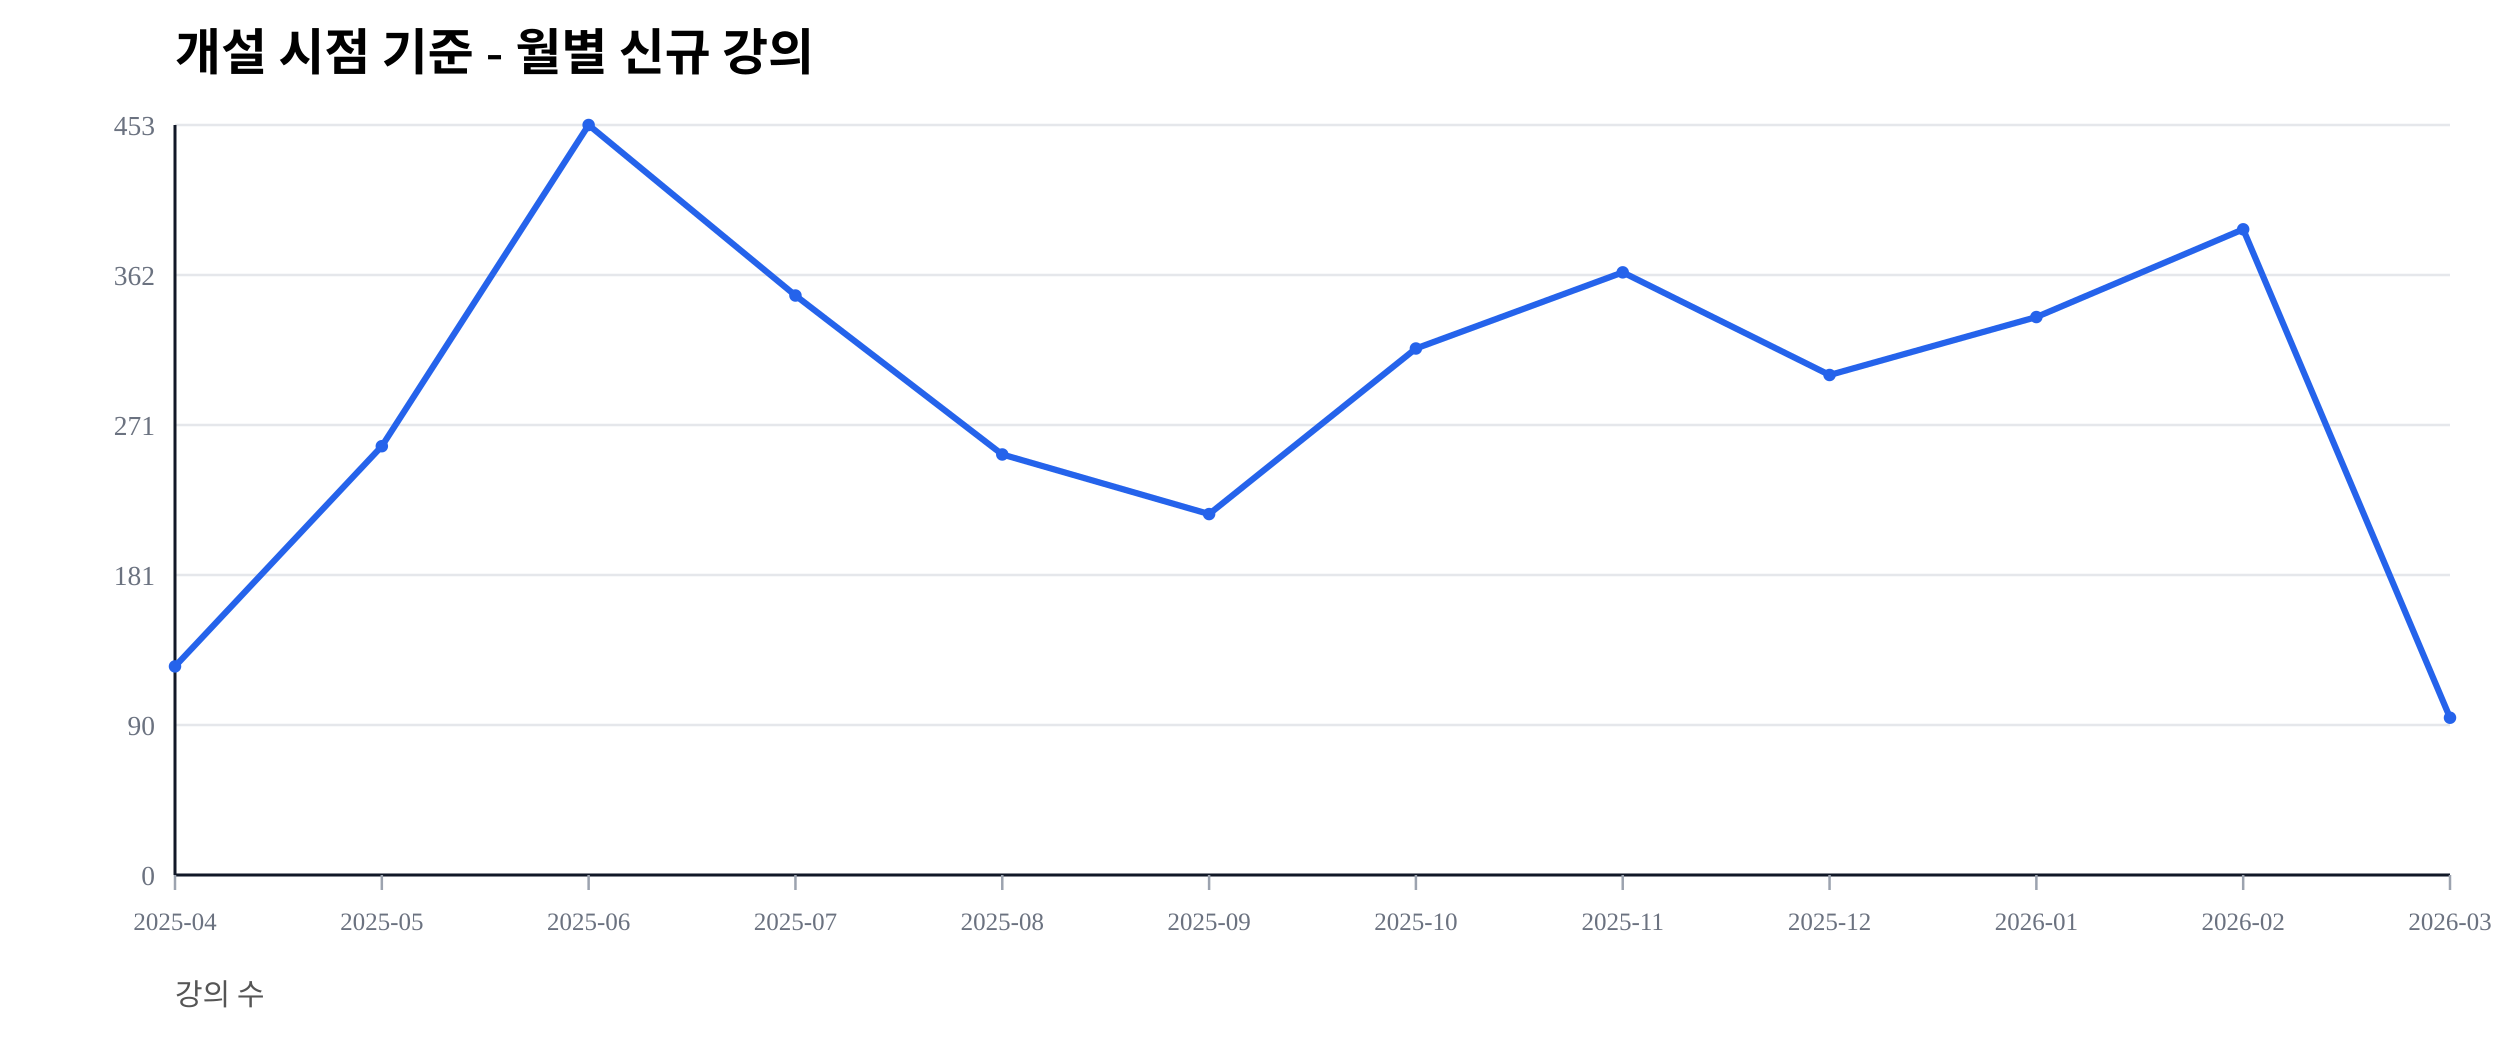
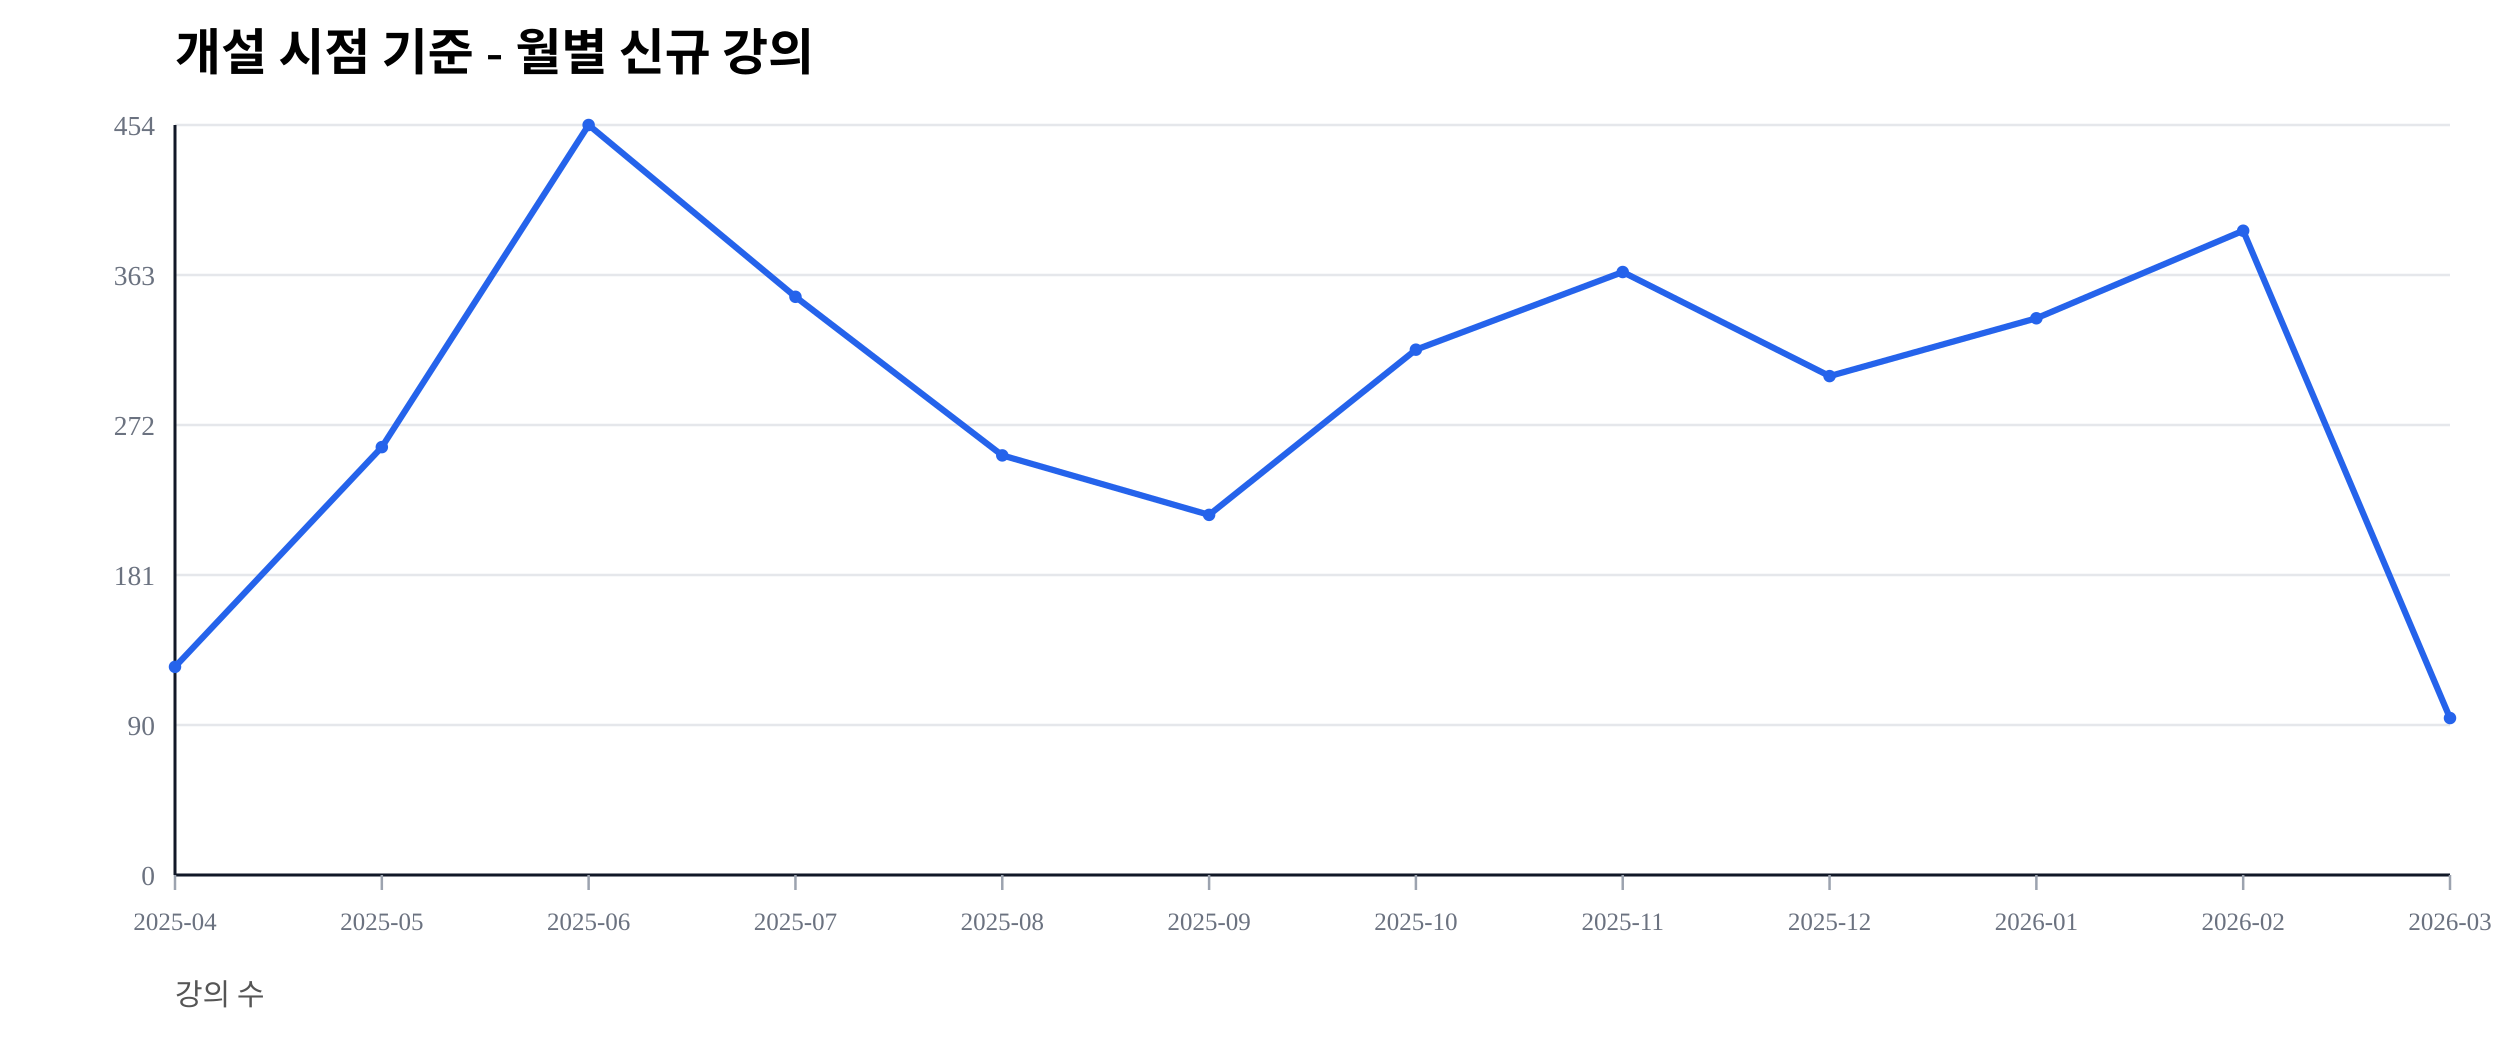
<svg xmlns="http://www.w3.org/2000/svg" width="1000" height="420" viewBox="0 0 1000 420">
  <rect width="100%" height="100%" fill="#ffffff" />
  <text x="70" y="28" font-size="20" font-weight="600">개설 시점 기준 - 월별 신규 강의</text>
  <text x="70" y="402" font-size="12" fill="#555">강의 수</text>
  <line x1="70" y1="350.00" x2="980" y2="350.00" stroke="#e5e7eb" stroke-width="1" />
  <text x="62" y="354.00" font-size="11" fill="#6b7280" text-anchor="end">0</text>
  <line x1="70" y1="290.00" x2="980" y2="290.00" stroke="#e5e7eb" stroke-width="1" />
  <text x="62" y="294.00" font-size="11" fill="#6b7280" text-anchor="end">90</text>
  <line x1="70" y1="230.00" x2="980" y2="230.00" stroke="#e5e7eb" stroke-width="1" />
  <text x="62" y="234.00" font-size="11" fill="#6b7280" text-anchor="end">181</text>
  <line x1="70" y1="170.00" x2="980" y2="170.00" stroke="#e5e7eb" stroke-width="1" />
-   <text x="62" y="174.00" font-size="11" fill="#6b7280" text-anchor="end">271</text>
+   <text x="62" y="174.00" font-size="11" fill="#6b7280" text-anchor="end">272</text>
  <line x1="70" y1="110.00" x2="980" y2="110.00" stroke="#e5e7eb" stroke-width="1" />
-   <text x="62" y="114.00" font-size="11" fill="#6b7280" text-anchor="end">362</text>
+   <text x="62" y="114.00" font-size="11" fill="#6b7280" text-anchor="end">363</text>
  <line x1="70" y1="50.00" x2="980" y2="50.00" stroke="#e5e7eb" stroke-width="1" />
-   <text x="62" y="54.00" font-size="11" fill="#6b7280" text-anchor="end">453</text>
+   <text x="62" y="54.00" font-size="11" fill="#6b7280" text-anchor="end">454</text>
  <line x1="70" y1="350" x2="980" y2="350" stroke="#111827" stroke-width="1.2" />
  <line x1="70" y1="50" x2="70" y2="350" stroke="#111827" stroke-width="1.2" />
  <line x1="70.00" y1="350" x2="70.00" y2="356" stroke="#9ca3af" stroke-width="1" />
  <text x="70.00" y="372" font-size="10" fill="#6b7280" text-anchor="middle">2025-04</text>
  <line x1="152.73" y1="350" x2="152.73" y2="356" stroke="#9ca3af" stroke-width="1" />
  <text x="152.73" y="372" font-size="10" fill="#6b7280" text-anchor="middle">2025-05</text>
  <line x1="235.45" y1="350" x2="235.45" y2="356" stroke="#9ca3af" stroke-width="1" />
  <text x="235.45" y="372" font-size="10" fill="#6b7280" text-anchor="middle">2025-06</text>
  <line x1="318.18" y1="350" x2="318.18" y2="356" stroke="#9ca3af" stroke-width="1" />
  <text x="318.18" y="372" font-size="10" fill="#6b7280" text-anchor="middle">2025-07</text>
  <line x1="400.91" y1="350" x2="400.91" y2="356" stroke="#9ca3af" stroke-width="1" />
  <text x="400.91" y="372" font-size="10" fill="#6b7280" text-anchor="middle">2025-08</text>
  <line x1="483.64" y1="350" x2="483.64" y2="356" stroke="#9ca3af" stroke-width="1" />
  <text x="483.64" y="372" font-size="10" fill="#6b7280" text-anchor="middle">2025-09</text>
  <line x1="566.36" y1="350" x2="566.36" y2="356" stroke="#9ca3af" stroke-width="1" />
  <text x="566.36" y="372" font-size="10" fill="#6b7280" text-anchor="middle">2025-10</text>
  <line x1="649.09" y1="350" x2="649.09" y2="356" stroke="#9ca3af" stroke-width="1" />
  <text x="649.09" y="372" font-size="10" fill="#6b7280" text-anchor="middle">2025-11</text>
  <line x1="731.82" y1="350" x2="731.82" y2="356" stroke="#9ca3af" stroke-width="1" />
  <text x="731.82" y="372" font-size="10" fill="#6b7280" text-anchor="middle">2025-12</text>
  <line x1="814.55" y1="350" x2="814.55" y2="356" stroke="#9ca3af" stroke-width="1" />
  <text x="814.55" y="372" font-size="10" fill="#6b7280" text-anchor="middle">2026-01</text>
  <line x1="897.27" y1="350" x2="897.27" y2="356" stroke="#9ca3af" stroke-width="1" />
  <text x="897.27" y="372" font-size="10" fill="#6b7280" text-anchor="middle">2026-02</text>
  <line x1="980.00" y1="350" x2="980.00" y2="356" stroke="#9ca3af" stroke-width="1" />
  <text x="980.00" y="372" font-size="10" fill="#6b7280" text-anchor="middle">2026-03</text>
-   <polyline fill="none" stroke="#2563eb" stroke-width="2.5" points="70.00,266.56 152.73,178.48 235.45,50.00 318.18,118.21 400.91,181.79 483.64,205.63 566.36,139.40 649.09,108.94 731.82,150.00 814.55,126.82 897.27,91.72 980.00,287.09" />
-   <circle cx="70.00" cy="266.56" r="2.5" fill="#2563eb" />
-   <circle cx="152.73" cy="178.48" r="2.5" fill="#2563eb" />
+   <polyline fill="none" stroke="#2563eb" stroke-width="2.5" points="70.00,266.74 152.73,178.85 235.45,50.00 318.18,118.72 400.91,182.16 483.64,205.95 566.36,139.87 649.09,108.81 731.82,150.44 814.55,127.31 897.27,92.29 980.00,287.22" />
+   <circle cx="70.00" cy="266.74" r="2.5" fill="#2563eb" />
+   <circle cx="152.73" cy="178.85" r="2.5" fill="#2563eb" />
  <circle cx="235.45" cy="50.00" r="2.5" fill="#2563eb" />
-   <circle cx="318.18" cy="118.21" r="2.5" fill="#2563eb" />
-   <circle cx="400.91" cy="181.79" r="2.5" fill="#2563eb" />
-   <circle cx="483.64" cy="205.63" r="2.5" fill="#2563eb" />
-   <circle cx="566.36" cy="139.40" r="2.5" fill="#2563eb" />
-   <circle cx="649.09" cy="108.94" r="2.5" fill="#2563eb" />
-   <circle cx="731.82" cy="150.00" r="2.5" fill="#2563eb" />
-   <circle cx="814.55" cy="126.82" r="2.5" fill="#2563eb" />
-   <circle cx="897.27" cy="91.72" r="2.5" fill="#2563eb" />
-   <circle cx="980.00" cy="287.09" r="2.5" fill="#2563eb" />
+   <circle cx="318.18" cy="118.72" r="2.5" fill="#2563eb" />
+   <circle cx="400.91" cy="182.16" r="2.5" fill="#2563eb" />
+   <circle cx="483.64" cy="205.95" r="2.5" fill="#2563eb" />
+   <circle cx="566.36" cy="139.87" r="2.5" fill="#2563eb" />
+   <circle cx="649.09" cy="108.81" r="2.5" fill="#2563eb" />
+   <circle cx="731.82" cy="150.44" r="2.5" fill="#2563eb" />
+   <circle cx="814.55" cy="127.31" r="2.5" fill="#2563eb" />
+   <circle cx="897.27" cy="92.29" r="2.5" fill="#2563eb" />
+   <circle cx="980.00" cy="287.22" r="2.5" fill="#2563eb" />
</svg>
